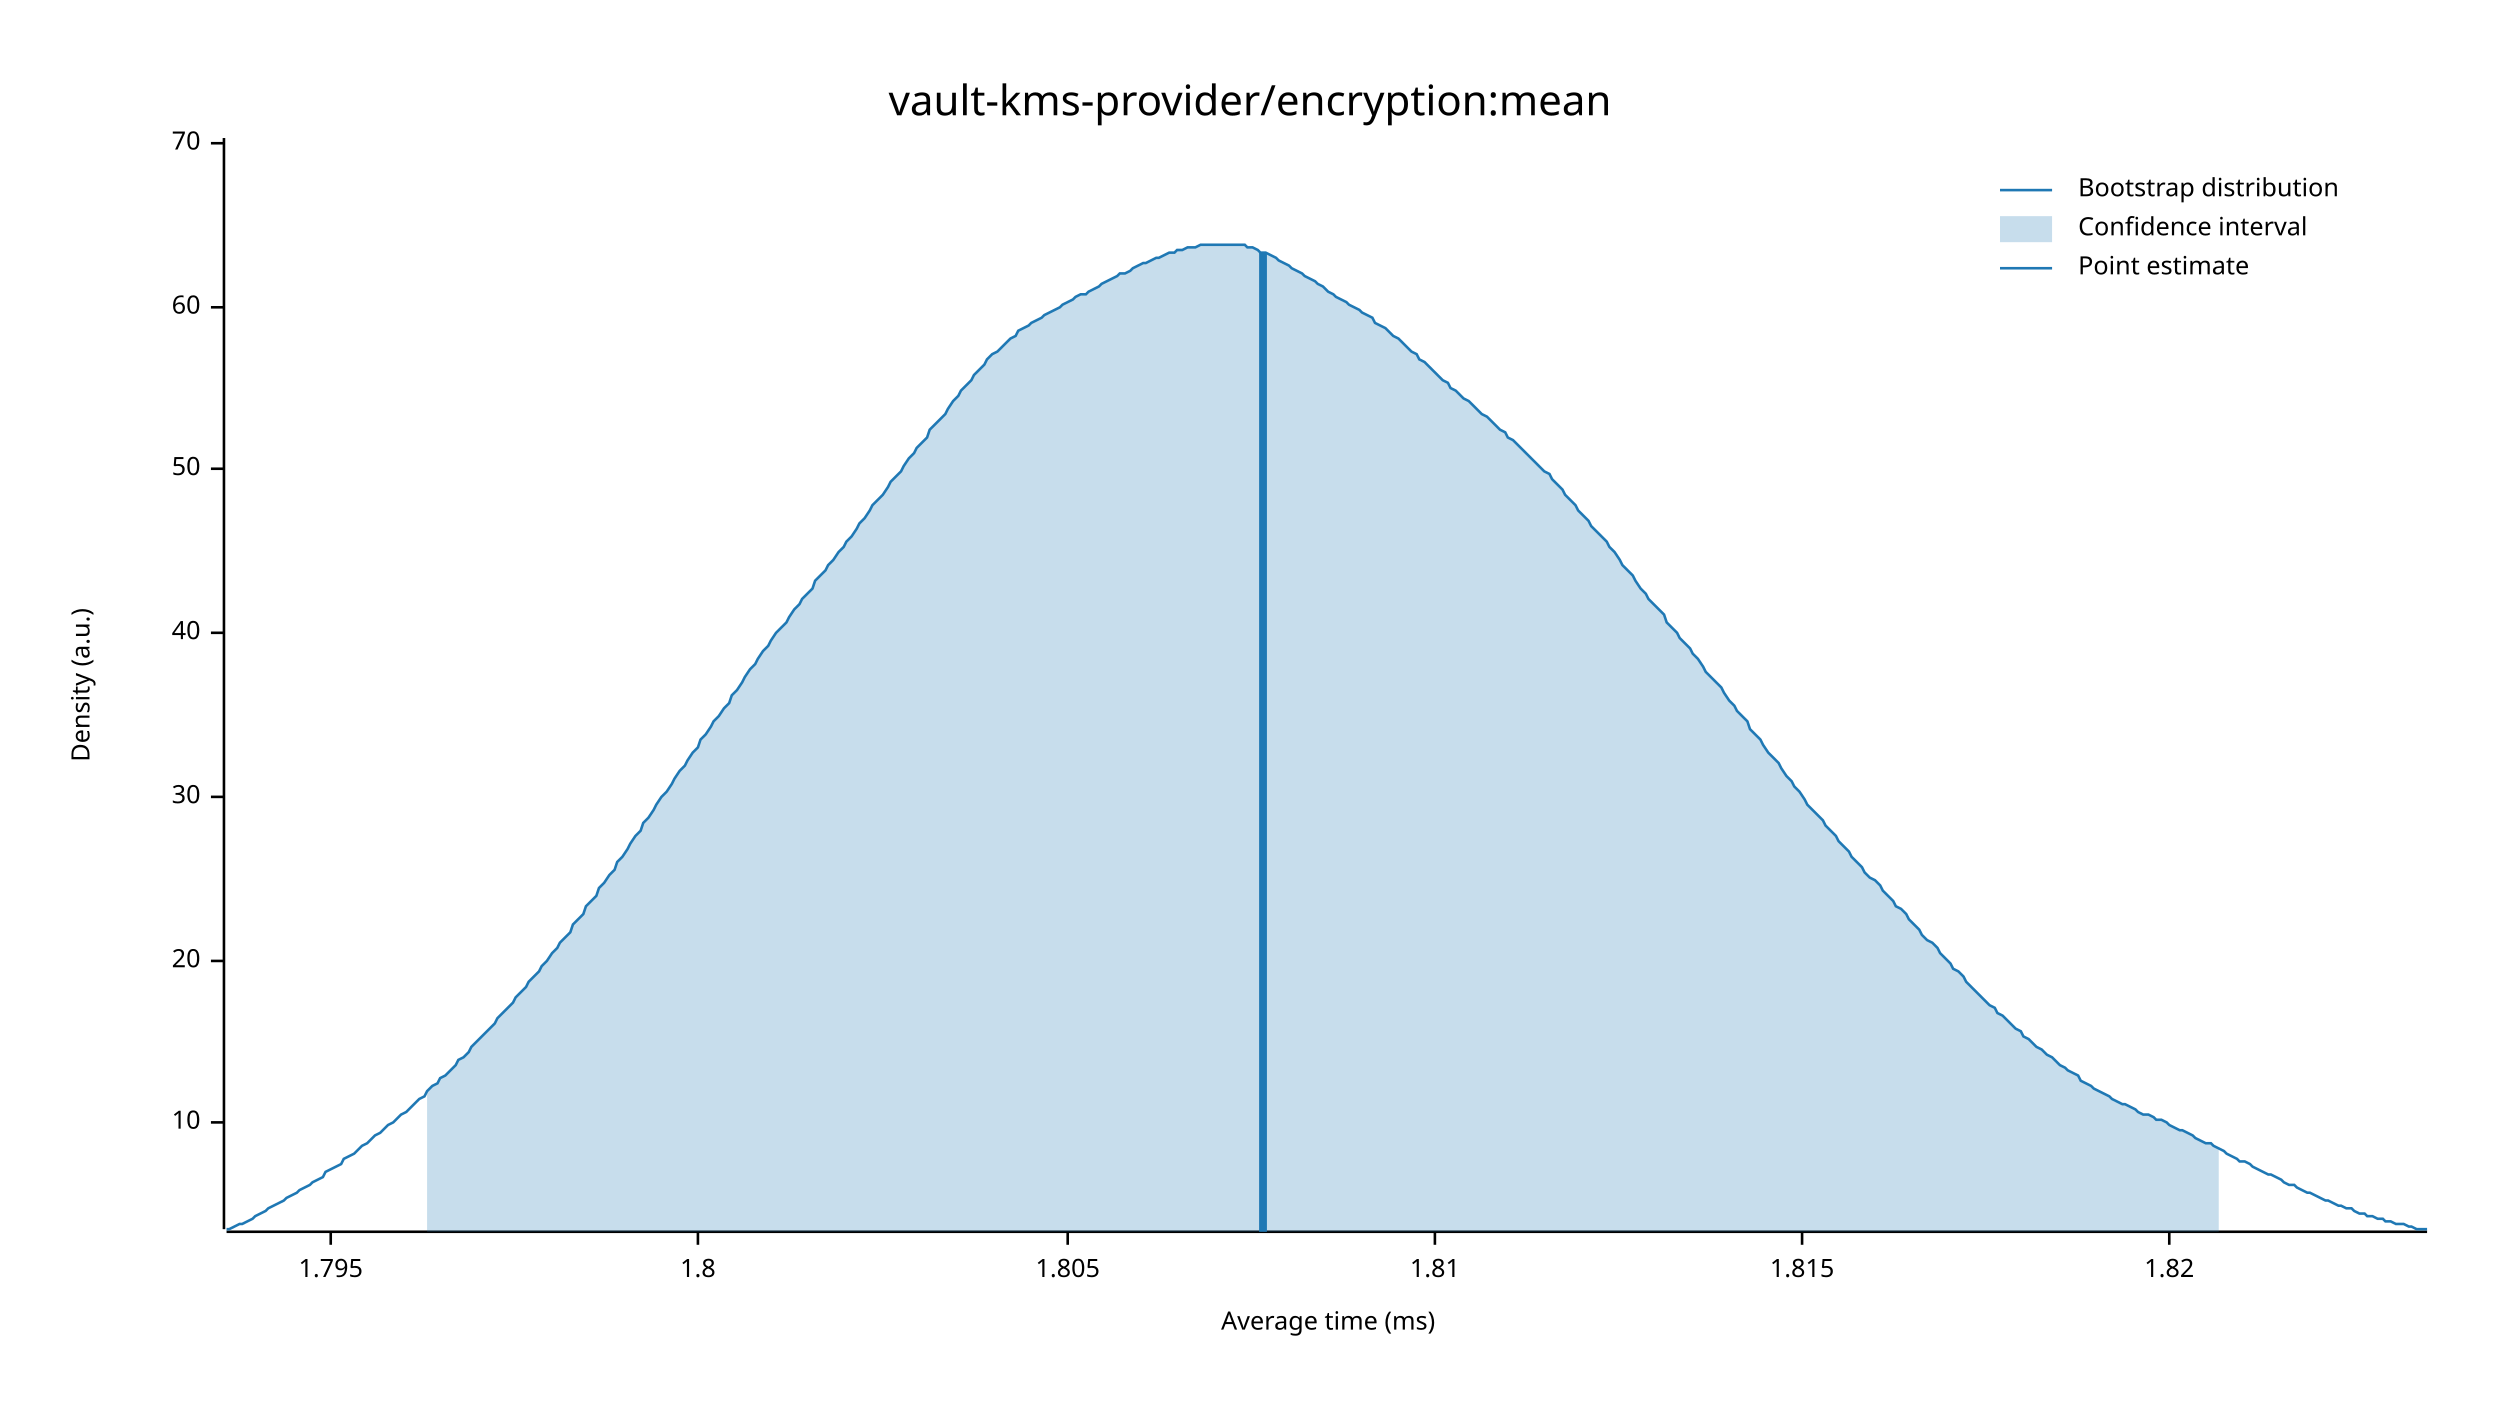
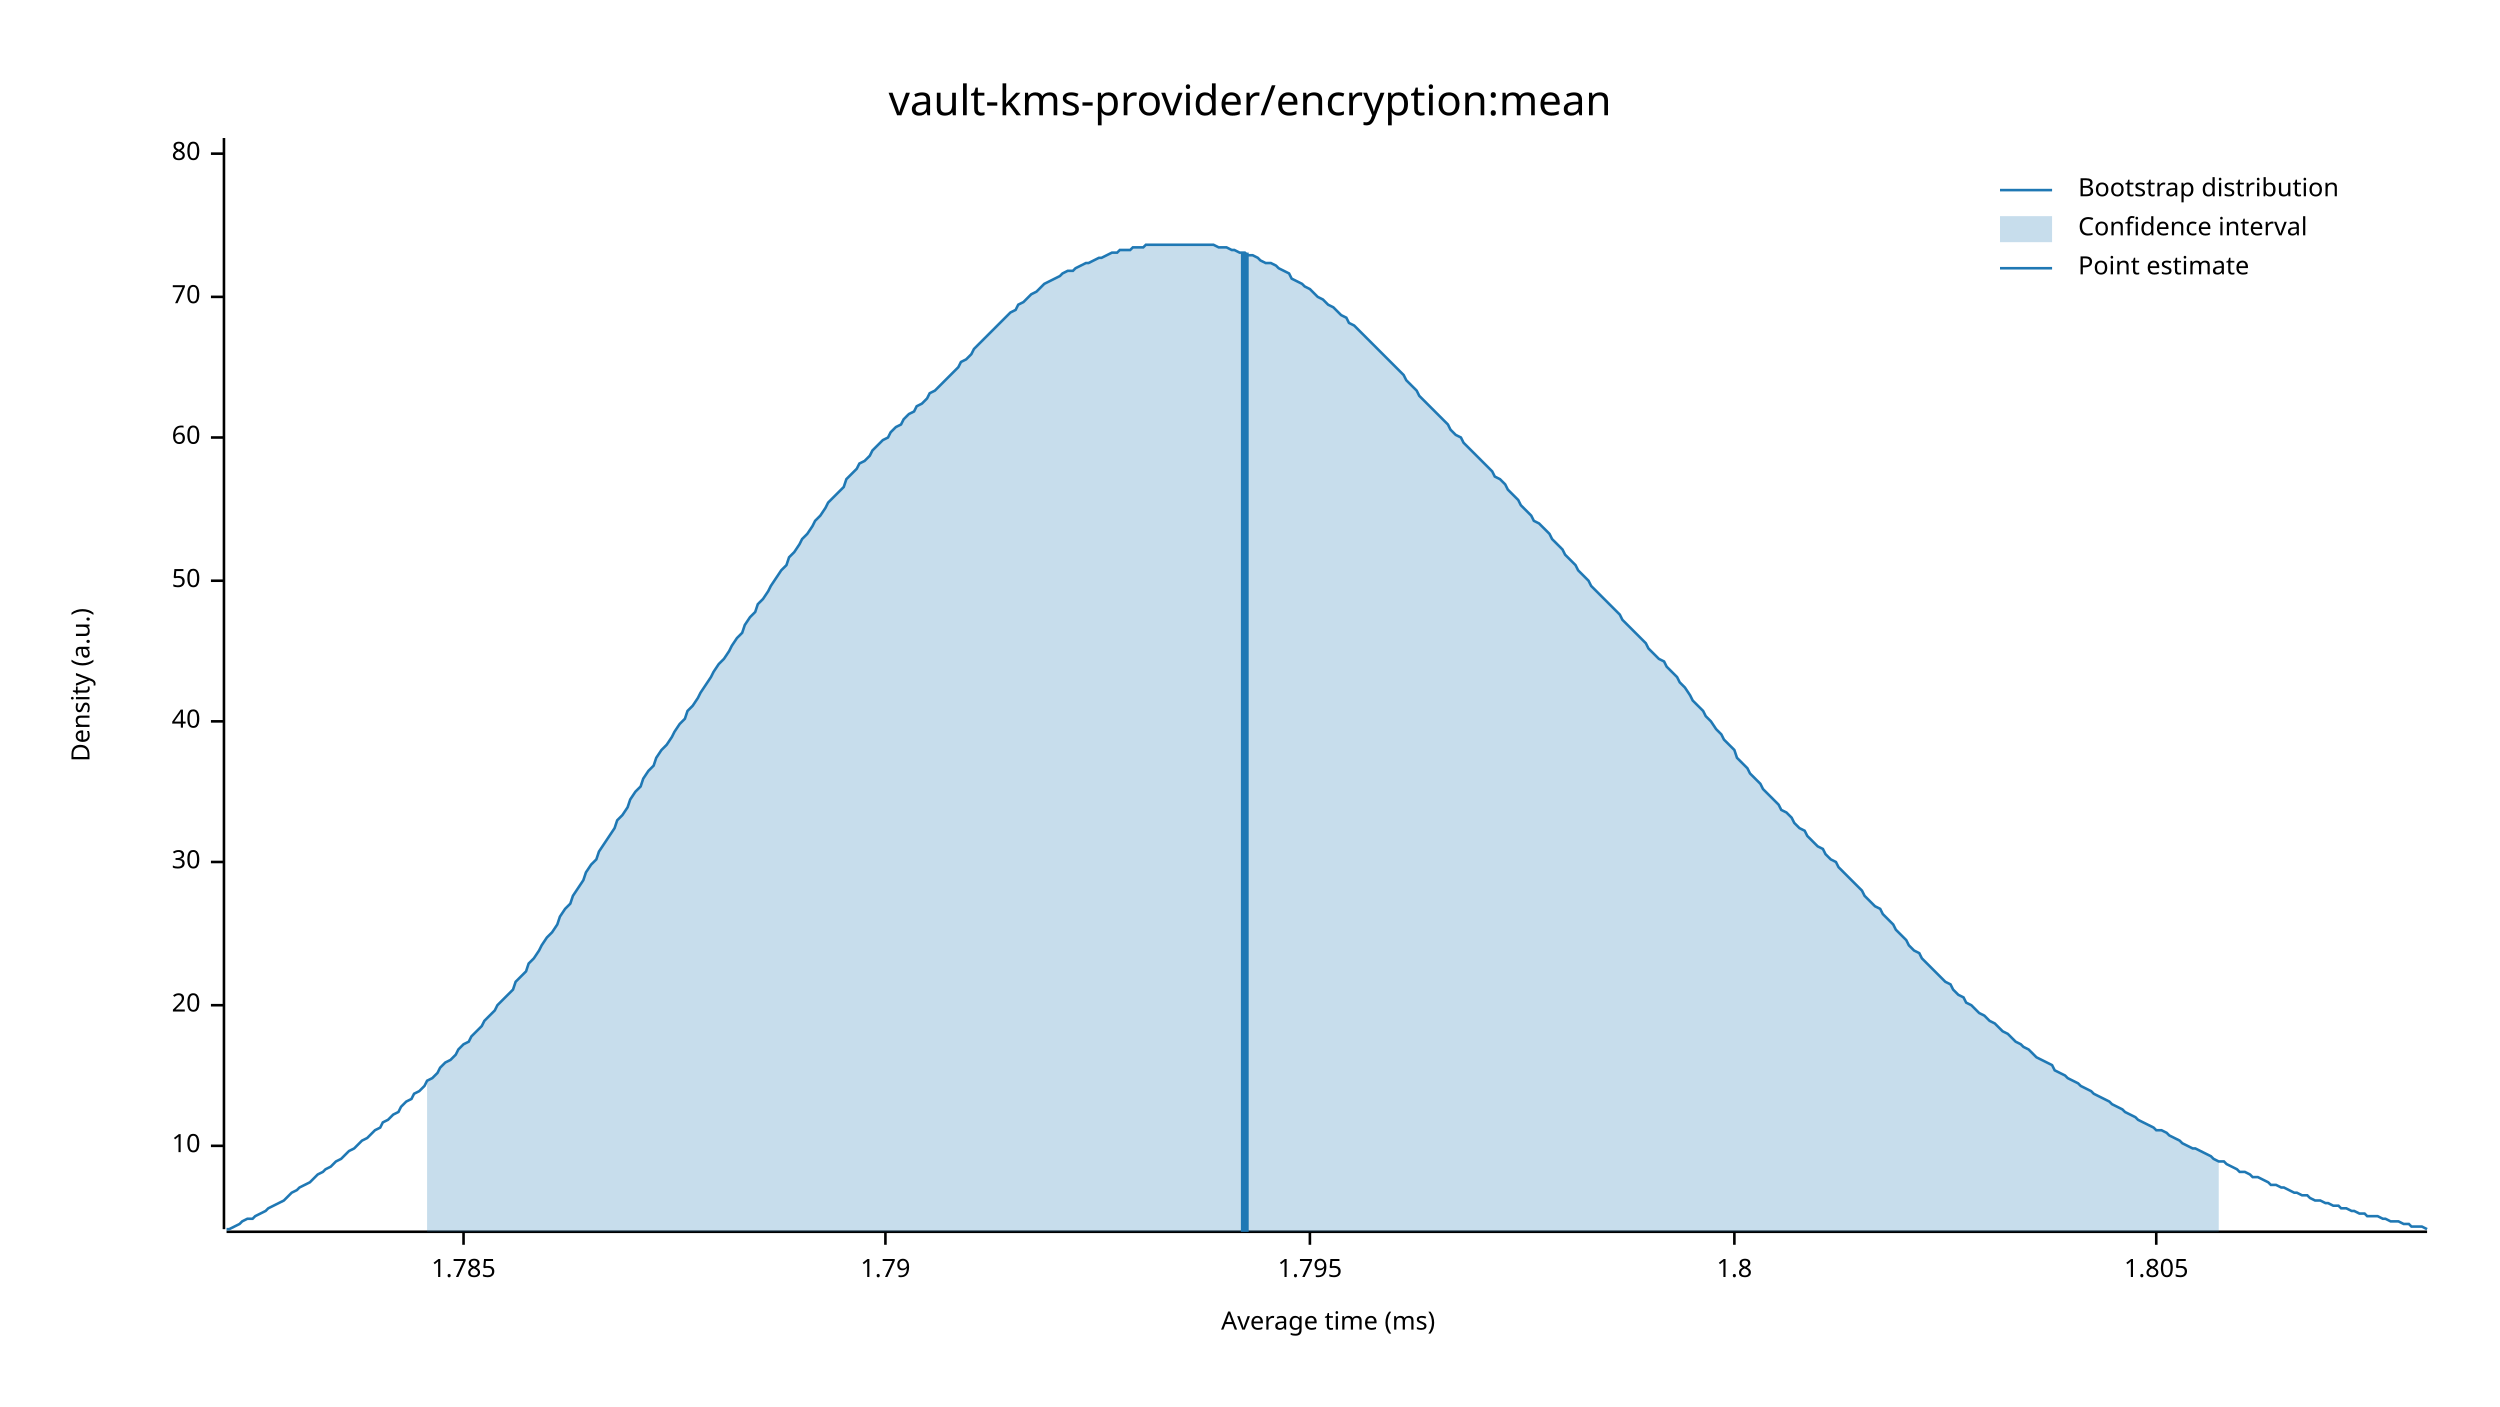
<svg xmlns="http://www.w3.org/2000/svg" width="960" height="540" viewBox="0 0 960 540">
  <text x="480" y="32" dy="0.76em" text-anchor="middle" font-family="sans-serif" font-size="16.129" opacity="1" fill="#000000">
vault-kms-provider/encryption:mean
</text>
  <text x="27" y="263" dy="0.76em" text-anchor="middle" font-family="sans-serif" font-size="9.677" opacity="1" fill="#000000" transform="rotate(270, 27, 263)">
Density (a.u.)
</text>
  <text x="510" y="513" dy="-0.5ex" text-anchor="middle" font-family="sans-serif" font-size="9.677" opacity="1" fill="#000000">
Average time (ms)
</text>
  <polyline fill="none" opacity="1" stroke="#000000" stroke-width="1" points="86,53 86,472 " />
-   <text x="77" y="431" dy="0.5ex" text-anchor="end" font-family="sans-serif" font-size="9.677" opacity="1" fill="#000000">
+   <text x="77" y="440" dy="0.5ex" text-anchor="end" font-family="sans-serif" font-size="9.677" opacity="1" fill="#000000">
10
</text>
-   <polyline fill="none" opacity="1" stroke="#000000" stroke-width="1" points="81,431 86,431 " />
-   <text x="77" y="369" dy="0.5ex" text-anchor="end" font-family="sans-serif" font-size="9.677" opacity="1" fill="#000000">
+   <polyline fill="none" opacity="1" stroke="#000000" stroke-width="1" points="81,440 86,440 " />
+   <text x="77" y="386" dy="0.5ex" text-anchor="end" font-family="sans-serif" font-size="9.677" opacity="1" fill="#000000">
20
</text>
-   <polyline fill="none" opacity="1" stroke="#000000" stroke-width="1" points="81,369 86,369 " />
-   <text x="77" y="306" dy="0.5ex" text-anchor="end" font-family="sans-serif" font-size="9.677" opacity="1" fill="#000000">
+   <polyline fill="none" opacity="1" stroke="#000000" stroke-width="1" points="81,386 86,386 " />
+   <text x="77" y="331" dy="0.5ex" text-anchor="end" font-family="sans-serif" font-size="9.677" opacity="1" fill="#000000">
30
</text>
-   <polyline fill="none" opacity="1" stroke="#000000" stroke-width="1" points="81,306 86,306 " />
-   <text x="77" y="243" dy="0.5ex" text-anchor="end" font-family="sans-serif" font-size="9.677" opacity="1" fill="#000000">
+   <polyline fill="none" opacity="1" stroke="#000000" stroke-width="1" points="81,331 86,331 " />
+   <text x="77" y="277" dy="0.5ex" text-anchor="end" font-family="sans-serif" font-size="9.677" opacity="1" fill="#000000">
40
</text>
-   <polyline fill="none" opacity="1" stroke="#000000" stroke-width="1" points="81,243 86,243 " />
-   <text x="77" y="180" dy="0.5ex" text-anchor="end" font-family="sans-serif" font-size="9.677" opacity="1" fill="#000000">
+   <polyline fill="none" opacity="1" stroke="#000000" stroke-width="1" points="81,277 86,277 " />
+   <text x="77" y="223" dy="0.5ex" text-anchor="end" font-family="sans-serif" font-size="9.677" opacity="1" fill="#000000">
50
</text>
-   <polyline fill="none" opacity="1" stroke="#000000" stroke-width="1" points="81,180 86,180 " />
-   <text x="77" y="118" dy="0.5ex" text-anchor="end" font-family="sans-serif" font-size="9.677" opacity="1" fill="#000000">
+   <polyline fill="none" opacity="1" stroke="#000000" stroke-width="1" points="81,223 86,223 " />
+   <text x="77" y="168" dy="0.5ex" text-anchor="end" font-family="sans-serif" font-size="9.677" opacity="1" fill="#000000">
60
</text>
-   <polyline fill="none" opacity="1" stroke="#000000" stroke-width="1" points="81,118 86,118 " />
-   <text x="77" y="55" dy="0.5ex" text-anchor="end" font-family="sans-serif" font-size="9.677" opacity="1" fill="#000000">
+   <polyline fill="none" opacity="1" stroke="#000000" stroke-width="1" points="81,168 86,168 " />
+   <text x="77" y="114" dy="0.5ex" text-anchor="end" font-family="sans-serif" font-size="9.677" opacity="1" fill="#000000">
70
</text>
-   <polyline fill="none" opacity="1" stroke="#000000" stroke-width="1" points="81,55 86,55 " />
+   <polyline fill="none" opacity="1" stroke="#000000" stroke-width="1" points="81,114 86,114 " />
+   <text x="77" y="59" dy="0.5ex" text-anchor="end" font-family="sans-serif" font-size="9.677" opacity="1" fill="#000000">
+ 80
+ </text>
+   <polyline fill="none" opacity="1" stroke="#000000" stroke-width="1" points="81,59 86,59 " />
  <polyline fill="none" opacity="1" stroke="#000000" stroke-width="1" points="87,473 932,473 " />
-   <text x="127" y="483" dy="0.76em" text-anchor="middle" font-family="sans-serif" font-size="9.677" opacity="1" fill="#000000">
+   <text x="178" y="483" dy="0.76em" text-anchor="middle" font-family="sans-serif" font-size="9.677" opacity="1" fill="#000000">
+ 1.785
+ </text>
+   <polyline fill="none" opacity="1" stroke="#000000" stroke-width="1" points="178,473 178,478 " />
+   <text x="340" y="483" dy="0.76em" text-anchor="middle" font-family="sans-serif" font-size="9.677" opacity="1" fill="#000000">
+ 1.79
+ </text>
+   <polyline fill="none" opacity="1" stroke="#000000" stroke-width="1" points="340,473 340,478 " />
+   <text x="503" y="483" dy="0.76em" text-anchor="middle" font-family="sans-serif" font-size="9.677" opacity="1" fill="#000000">
1.795
</text>
-   <polyline fill="none" opacity="1" stroke="#000000" stroke-width="1" points="127,473 127,478 " />
-   <text x="268" y="483" dy="0.76em" text-anchor="middle" font-family="sans-serif" font-size="9.677" opacity="1" fill="#000000">
+   <polyline fill="none" opacity="1" stroke="#000000" stroke-width="1" points="503,473 503,478 " />
+   <text x="666" y="483" dy="0.76em" text-anchor="middle" font-family="sans-serif" font-size="9.677" opacity="1" fill="#000000">
1.8
</text>
-   <polyline fill="none" opacity="1" stroke="#000000" stroke-width="1" points="268,473 268,478 " />
-   <text x="410" y="483" dy="0.76em" text-anchor="middle" font-family="sans-serif" font-size="9.677" opacity="1" fill="#000000">
+   <polyline fill="none" opacity="1" stroke="#000000" stroke-width="1" points="666,473 666,478 " />
+   <text x="828" y="483" dy="0.76em" text-anchor="middle" font-family="sans-serif" font-size="9.677" opacity="1" fill="#000000">
1.805
</text>
-   <polyline fill="none" opacity="1" stroke="#000000" stroke-width="1" points="410,473 410,478 " />
-   <text x="551" y="483" dy="0.76em" text-anchor="middle" font-family="sans-serif" font-size="9.677" opacity="1" fill="#000000">
- 1.81
- </text>
-   <polyline fill="none" opacity="1" stroke="#000000" stroke-width="1" points="551,473 551,478 " />
-   <text x="692" y="483" dy="0.76em" text-anchor="middle" font-family="sans-serif" font-size="9.677" opacity="1" fill="#000000">
- 1.815
- </text>
-   <polyline fill="none" opacity="1" stroke="#000000" stroke-width="1" points="692,473 692,478 " />
-   <text x="833" y="483" dy="0.76em" text-anchor="middle" font-family="sans-serif" font-size="9.677" opacity="1" fill="#000000">
- 1.82
- </text>
-   <polyline fill="none" opacity="1" stroke="#000000" stroke-width="1" points="833,473 833,478 " />
-   <polyline fill="none" opacity="1" stroke="#1F78B4" stroke-width="1" points="87,472 88,472 90,471 92,470 93,470 95,469 97,468 98,467 100,466 102,465 103,464 105,463 107,462 109,461 110,460 112,459 114,458 115,457 117,456 119,455 120,454 122,453 124,452 125,450 127,449 129,448 131,447 132,445 134,444 136,443 137,442 139,440 141,439 142,438 144,436 146,435 147,434 149,432 151,431 153,429 154,428 156,427 158,425 159,424 161,422 163,421 164,419 166,417 168,416 169,414 171,413 173,411 175,409 176,407 178,406 180,404 181,402 183,400 185,398 186,397 188,395 190,393 191,391 193,389 195,387 197,385 198,383 200,381 202,379 203,377 205,375 207,373 208,371 210,369 212,366 214,364 215,362 217,360 219,358 220,355 222,353 224,351 225,348 227,346 229,344 230,341 232,339 234,336 236,334 237,331 239,329 241,326 242,324 244,321 246,319 247,316 249,314 251,311 252,309 254,306 256,304 258,301 259,299 261,296 263,294 264,292 266,289 268,287 269,284 271,282 273,279 274,277 276,275 278,272 280,270 281,267 283,265 285,262 286,260 288,257 290,255 291,253 293,250 295,248 296,246 298,243 300,241 302,239 303,237 305,234 307,232 308,230 310,228 312,226 313,223 315,221 317,219 318,217 320,215 322,212 324,210 325,208 327,206 329,203 330,201 332,199 334,196 335,194 337,192 339,190 341,187 342,185 344,183 346,181 347,179 349,176 351,174 352,172 354,170 356,168 357,165 359,163 361,161 363,159 364,157 366,154 368,152 369,150 371,148 373,146 374,144 376,142 378,140 379,138 381,136 383,135 385,133 386,132 388,130 390,129 391,127 393,126 395,125 396,124 398,123 400,122 401,121 403,120 405,119 407,118 408,117 410,116 412,115 413,114 415,113 417,113 418,112 420,111 422,110 423,109 425,108 427,107 429,106 430,105 432,105 434,104 435,103 437,102 439,101 440,101 442,100 444,99 445,99 447,98 449,97 451,97 452,96 454,96 456,95 457,95 459,95 461,94 462,94 464,94 466,94 468,94 469,94 471,94 473,94 474,94 476,94 478,94 479,95 481,95 483,96 484,97 486,97 488,98 490,99 491,100 493,101 495,102 496,103 498,104 500,105 501,106 503,107 505,108 506,109 508,110 510,112 512,113 513,114 515,115 517,116 518,117 520,118 522,119 523,120 525,121 527,122 528,124 530,125 532,126 534,128 535,129 537,130 539,132 540,133 542,135 544,136 545,138 547,139 549,141 550,142 552,144 554,146 556,147 557,149 559,150 561,152 562,153 564,154 566,156 567,157 569,159 571,160 573,162 574,163 576,165 578,166 579,168 581,169 583,171 584,172 586,174 588,176 589,177 591,179 593,181 595,182 596,184 598,186 600,188 601,190 603,192 605,194 606,196 608,198 610,200 611,202 613,204 615,206 617,208 618,210 620,212 622,215 623,217 625,219 627,221 628,223 630,226 632,228 633,230 635,232 637,234 639,236 640,239 642,241 644,243 645,245 647,247 649,249 650,251 652,253 654,256 655,258 657,260 659,262 661,264 662,266 664,269 666,271 667,273 669,275 671,277 672,280 674,282 676,284 677,286 679,289 681,291 683,293 684,295 686,298 688,300 689,302 691,304 693,307 694,309 696,311 698,313 700,315 701,317 703,319 705,321 706,323 708,325 710,327 711,329 713,331 715,333 716,335 718,337 720,338 722,340 723,342 725,344 727,346 728,348 730,349 732,351 733,353 735,355 737,357 738,359 740,361 742,362 744,364 745,366 747,368 749,370 750,372 752,373 754,375 755,377 757,379 759,381 760,382 762,384 764,386 766,387 767,389 769,390 771,392 772,393 774,395 776,396 777,398 779,399 781,401 782,402 784,403 786,405 788,406 789,407 791,409 793,410 794,411 796,412 798,413 799,415 801,416 803,417 804,418 806,419 808,420 810,421 811,422 813,423 815,424 816,424 818,425 820,426 821,427 823,428 825,428 827,429 828,430 830,430 832,431 833,432 835,433 837,434 838,434 840,435 842,436 843,437 845,438 847,439 849,439 850,440 852,441 854,442 855,443 857,444 859,445 860,446 862,446 864,447 865,448 867,449 869,450 871,451 872,451 874,452 876,453 877,454 879,455 881,455 882,456 884,457 886,458 887,458 889,459 891,460 893,461 894,461 896,462 898,463 899,463 901,464 903,464 904,465 906,466 908,466 909,467 911,467 913,468 915,468 916,469 918,469 920,470 921,470 923,470 925,471 926,471 928,472 930,472 932,472 " />
-   <polygon opacity="0.25" fill="#1F78B4" points="164,419 166,417 168,416 169,414 171,413 173,411 175,409 176,407 178,406 180,404 181,402 183,400 185,398 186,397 188,395 190,393 191,391 193,389 195,387 197,385 198,383 200,381 202,379 203,377 205,375 207,373 208,371 210,369 212,366 214,364 215,362 217,360 219,358 220,355 222,353 224,351 225,348 227,346 229,344 230,341 232,339 234,336 236,334 237,331 239,329 241,326 242,324 244,321 246,319 247,316 249,314 251,311 252,309 254,306 256,304 258,301 259,299 261,296 263,294 264,292 266,289 268,287 269,284 271,282 273,279 274,277 276,275 278,272 280,270 281,267 283,265 285,262 286,260 288,257 290,255 291,253 293,250 295,248 296,246 298,243 300,241 302,239 303,237 305,234 307,232 308,230 310,228 312,226 313,223 315,221 317,219 318,217 320,215 322,212 324,210 325,208 327,206 329,203 330,201 332,199 334,196 335,194 337,192 339,190 341,187 342,185 344,183 346,181 347,179 349,176 351,174 352,172 354,170 356,168 357,165 359,163 361,161 363,159 364,157 366,154 368,152 369,150 371,148 373,146 374,144 376,142 378,140 379,138 381,136 383,135 385,133 386,132 388,130 390,129 391,127 393,126 395,125 396,124 398,123 400,122 401,121 403,120 405,119 407,118 408,117 410,116 412,115 413,114 415,113 417,113 418,112 420,111 422,110 423,109 425,108 427,107 429,106 430,105 432,105 434,104 435,103 437,102 439,101 440,101 442,100 444,99 445,99 447,98 449,97 451,97 452,96 454,96 456,95 457,95 459,95 461,94 462,94 464,94 466,94 468,94 469,94 471,94 473,94 474,94 476,94 478,94 479,95 481,95 483,96 484,97 486,97 488,98 490,99 491,100 493,101 495,102 496,103 498,104 500,105 501,106 503,107 505,108 506,109 508,110 510,112 512,113 513,114 515,115 517,116 518,117 520,118 522,119 523,120 525,121 527,122 528,124 530,125 532,126 534,128 535,129 537,130 539,132 540,133 542,135 544,136 545,138 547,139 549,141 550,142 552,144 554,146 556,147 557,149 559,150 561,152 562,153 564,154 566,156 567,157 569,159 571,160 573,162 574,163 576,165 578,166 579,168 581,169 583,171 584,172 586,174 588,176 589,177 591,179 593,181 595,182 596,184 598,186 600,188 601,190 603,192 605,194 606,196 608,198 610,200 611,202 613,204 615,206 617,208 618,210 620,212 622,215 623,217 625,219 627,221 628,223 630,226 632,228 633,230 635,232 637,234 639,236 640,239 642,241 644,243 645,245 647,247 649,249 650,251 652,253 654,256 655,258 657,260 659,262 661,264 662,266 664,269 666,271 667,273 669,275 671,277 672,280 674,282 676,284 677,286 679,289 681,291 683,293 684,295 686,298 688,300 689,302 691,304 693,307 694,309 696,311 698,313 700,315 701,317 703,319 705,321 706,323 708,325 710,327 711,329 713,331 715,333 716,335 718,337 720,338 722,340 723,342 725,344 727,346 728,348 730,349 732,351 733,353 735,355 737,357 738,359 740,361 742,362 744,364 745,366 747,368 749,370 750,372 752,373 754,375 755,377 757,379 759,381 760,382 762,384 764,386 766,387 767,389 769,390 771,392 772,393 774,395 776,396 777,398 779,399 781,401 782,402 784,403 786,405 788,406 789,407 791,409 793,410 794,411 796,412 798,413 799,415 801,416 803,417 804,418 806,419 808,420 810,421 811,422 813,423 815,424 816,424 818,425 820,426 821,427 823,428 825,428 827,429 828,430 830,430 832,431 833,432 835,433 837,434 838,434 840,435 842,436 843,437 845,438 847,439 849,439 850,440 852,441 852,473 164,473 " />
-   <polyline fill="none" opacity="1" stroke="#1F78B4" stroke-width="3" points="485,473 485,97 " />
+   <polyline fill="none" opacity="1" stroke="#000000" stroke-width="1" points="828,473 828,478 " />
+   <polyline fill="none" opacity="1" stroke="#1F78B4" stroke-width="1" points="87,472 88,472 90,471 92,470 93,469 95,468 97,468 98,467 100,466 102,465 103,464 105,463 107,462 109,461 110,460 112,458 114,457 115,456 117,455 119,454 120,453 122,451 124,450 125,449 127,448 129,446 131,445 132,444 134,442 136,441 137,440 139,438 141,437 142,436 144,434 146,433 147,431 149,430 151,428 153,427 154,425 156,423 158,422 159,420 161,419 163,417 164,415 166,414 168,412 169,410 171,408 173,407 175,405 176,403 178,401 180,400 181,398 183,396 185,394 186,392 188,390 190,388 191,386 193,384 195,382 197,380 198,377 200,375 202,373 203,370 205,368 207,365 208,363 210,360 212,358 214,355 215,352 217,349 219,347 220,344 222,341 224,338 225,335 227,332 229,330 230,327 232,324 234,321 236,318 237,315 239,313 241,310 242,307 244,304 246,302 247,299 249,296 251,294 252,291 254,288 256,286 258,283 259,281 261,278 263,276 264,273 266,271 268,268 269,266 271,263 273,260 274,258 276,255 278,253 280,250 281,248 283,245 285,243 286,240 288,237 290,235 291,232 293,230 295,227 296,225 298,222 300,219 302,217 303,214 305,212 307,209 308,207 310,205 312,202 313,200 315,198 317,195 318,193 320,191 322,189 324,187 325,184 327,182 329,180 330,178 332,177 334,175 335,173 337,171 339,169 341,168 342,166 344,164 346,163 347,161 349,159 351,158 352,156 354,155 356,153 357,151 359,150 361,148 363,146 364,145 366,143 368,141 369,139 371,138 373,136 374,134 376,132 378,130 379,129 381,127 383,125 385,123 386,122 388,120 390,119 391,117 393,116 395,114 396,113 398,112 400,110 401,109 403,108 405,107 407,106 408,105 410,104 412,104 413,103 415,102 417,101 418,101 420,100 422,99 423,99 425,98 427,97 429,97 430,96 432,96 434,96 435,95 437,95 439,95 440,94 442,94 444,94 445,94 447,94 449,94 451,94 452,94 454,94 456,94 457,94 459,94 461,94 462,94 464,94 466,94 468,95 469,95 471,95 473,96 474,96 476,97 478,97 479,98 481,98 483,99 484,100 486,101 488,101 490,102 491,103 493,104 495,105 496,107 498,108 500,109 501,110 503,111 505,113 506,114 508,115 510,117 512,118 513,119 515,121 517,122 518,124 520,125 522,127 523,128 525,130 527,132 528,133 530,135 532,137 534,139 535,140 537,142 539,144 540,146 542,148 544,150 545,152 547,154 549,156 550,157 552,159 554,161 556,163 557,165 559,167 561,168 562,170 564,172 566,174 567,175 569,177 571,179 573,181 574,183 576,184 578,186 579,188 581,190 583,192 584,194 586,196 588,198 589,200 591,201 593,203 595,205 596,207 598,209 600,211 601,213 603,215 605,217 606,219 608,221 610,223 611,225 613,227 615,229 617,231 618,232 620,234 622,236 623,238 625,240 627,242 628,243 630,245 632,247 633,249 635,251 637,253 639,254 640,256 642,258 644,260 645,262 647,264 649,267 650,269 652,271 654,273 655,275 657,277 659,280 661,282 662,284 664,286 666,288 667,291 669,293 671,295 672,297 674,299 676,301 677,303 679,305 681,307 683,309 684,311 686,312 688,314 689,316 691,318 693,319 694,321 696,323 698,325 700,326 701,328 703,330 705,331 706,333 708,335 710,337 711,338 713,340 715,342 716,344 718,346 720,348 722,349 723,351 725,353 727,355 728,357 730,359 732,361 733,363 735,365 737,366 738,368 740,370 742,372 744,374 745,375 747,377 749,378 750,380 752,382 754,383 755,385 757,386 759,388 760,389 762,390 764,392 766,393 767,394 769,396 771,397 772,398 774,400 776,401 777,402 779,403 781,405 782,406 784,407 786,408 788,409 789,411 791,412 793,413 794,414 796,415 798,416 799,417 801,418 803,419 804,420 806,421 808,422 810,423 811,424 813,425 815,426 816,427 818,428 820,429 821,430 823,431 825,432 827,433 828,434 830,434 832,435 833,436 835,437 837,438 838,439 840,440 842,441 843,441 845,442 847,443 849,444 850,445 852,446 854,446 855,447 857,448 859,449 860,450 862,450 864,451 865,452 867,452 869,453 871,454 872,455 874,455 876,456 877,456 879,457 881,458 882,458 884,459 886,459 887,460 889,461 891,461 893,462 894,462 896,463 898,463 899,464 901,464 903,465 904,465 906,466 908,466 909,467 911,467 913,467 915,468 916,468 918,469 920,469 921,469 923,470 925,470 926,471 928,471 930,471 932,472 " />
+   <polygon opacity="0.25" fill="#1F78B4" points="164,415 166,414 168,412 169,410 171,408 173,407 175,405 176,403 178,401 180,400 181,398 183,396 185,394 186,392 188,390 190,388 191,386 193,384 195,382 197,380 198,377 200,375 202,373 203,370 205,368 207,365 208,363 210,360 212,358 214,355 215,352 217,349 219,347 220,344 222,341 224,338 225,335 227,332 229,330 230,327 232,324 234,321 236,318 237,315 239,313 241,310 242,307 244,304 246,302 247,299 249,296 251,294 252,291 254,288 256,286 258,283 259,281 261,278 263,276 264,273 266,271 268,268 269,266 271,263 273,260 274,258 276,255 278,253 280,250 281,248 283,245 285,243 286,240 288,237 290,235 291,232 293,230 295,227 296,225 298,222 300,219 302,217 303,214 305,212 307,209 308,207 310,205 312,202 313,200 315,198 317,195 318,193 320,191 322,189 324,187 325,184 327,182 329,180 330,178 332,177 334,175 335,173 337,171 339,169 341,168 342,166 344,164 346,163 347,161 349,159 351,158 352,156 354,155 356,153 357,151 359,150 361,148 363,146 364,145 366,143 368,141 369,139 371,138 373,136 374,134 376,132 378,130 379,129 381,127 383,125 385,123 386,122 388,120 390,119 391,117 393,116 395,114 396,113 398,112 400,110 401,109 403,108 405,107 407,106 408,105 410,104 412,104 413,103 415,102 417,101 418,101 420,100 422,99 423,99 425,98 427,97 429,97 430,96 432,96 434,96 435,95 437,95 439,95 440,94 442,94 444,94 445,94 447,94 449,94 451,94 452,94 454,94 456,94 457,94 459,94 461,94 462,94 464,94 466,94 468,95 469,95 471,95 473,96 474,96 476,97 478,97 479,98 481,98 483,99 484,100 486,101 488,101 490,102 491,103 493,104 495,105 496,107 498,108 500,109 501,110 503,111 505,113 506,114 508,115 510,117 512,118 513,119 515,121 517,122 518,124 520,125 522,127 523,128 525,130 527,132 528,133 530,135 532,137 534,139 535,140 537,142 539,144 540,146 542,148 544,150 545,152 547,154 549,156 550,157 552,159 554,161 556,163 557,165 559,167 561,168 562,170 564,172 566,174 567,175 569,177 571,179 573,181 574,183 576,184 578,186 579,188 581,190 583,192 584,194 586,196 588,198 589,200 591,201 593,203 595,205 596,207 598,209 600,211 601,213 603,215 605,217 606,219 608,221 610,223 611,225 613,227 615,229 617,231 618,232 620,234 622,236 623,238 625,240 627,242 628,243 630,245 632,247 633,249 635,251 637,253 639,254 640,256 642,258 644,260 645,262 647,264 649,267 650,269 652,271 654,273 655,275 657,277 659,280 661,282 662,284 664,286 666,288 667,291 669,293 671,295 672,297 674,299 676,301 677,303 679,305 681,307 683,309 684,311 686,312 688,314 689,316 691,318 693,319 694,321 696,323 698,325 700,326 701,328 703,330 705,331 706,333 708,335 710,337 711,338 713,340 715,342 716,344 718,346 720,348 722,349 723,351 725,353 727,355 728,357 730,359 732,361 733,363 735,365 737,366 738,368 740,370 742,372 744,374 745,375 747,377 749,378 750,380 752,382 754,383 755,385 757,386 759,388 760,389 762,390 764,392 766,393 767,394 769,396 771,397 772,398 774,400 776,401 777,402 779,403 781,405 782,406 784,407 786,408 788,409 789,411 791,412 793,413 794,414 796,415 798,416 799,417 801,418 803,419 804,420 806,421 808,422 810,423 811,424 813,425 815,426 816,427 818,428 820,429 821,430 823,431 825,432 827,433 828,434 830,434 832,435 833,436 835,437 837,438 838,439 840,440 842,441 843,441 845,442 847,443 849,444 850,445 852,446 852,473 164,473 " />
+   <polyline fill="none" opacity="1" stroke="#1F78B4" stroke-width="3" points="478,473 478,97 " />
  <text x="798" y="68" dy="0.76em" text-anchor="start" font-family="sans-serif" font-size="9.677" opacity="1" fill="#000000">
Bootstrap distribution
</text>
  <text x="798" y="83" dy="0.76em" text-anchor="start" font-family="sans-serif" font-size="9.677" opacity="1" fill="#000000">
Confidence interval
</text>
  <text x="798" y="98" dy="0.76em" text-anchor="start" font-family="sans-serif" font-size="9.677" opacity="1" fill="#000000">
Point estimate
</text>
  <polyline fill="none" opacity="1" stroke="#1F78B4" stroke-width="1" points="768,73 788,73 " />
  <rect x="768" y="83" width="20" height="10" opacity="0.25" fill="#1F78B4" stroke="none" />
  <polyline fill="none" opacity="1" stroke="#1F78B4" stroke-width="1" points="768,103 788,103 " />
</svg>
